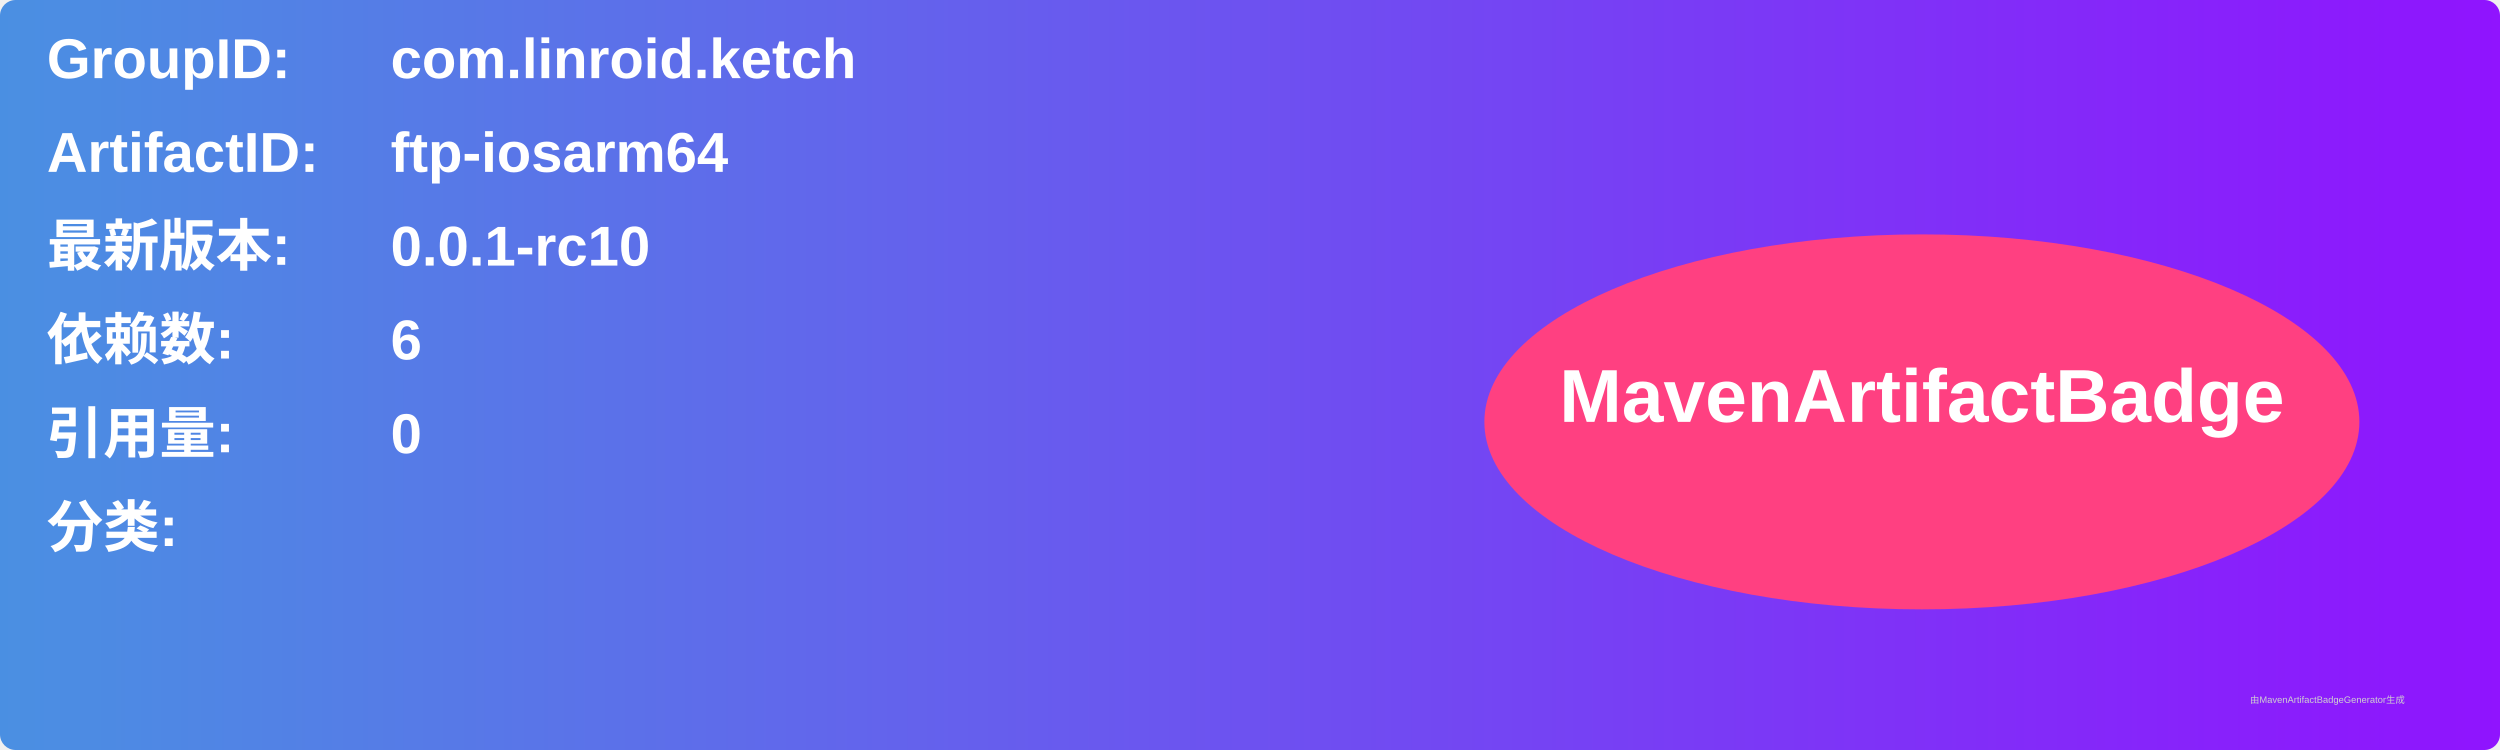
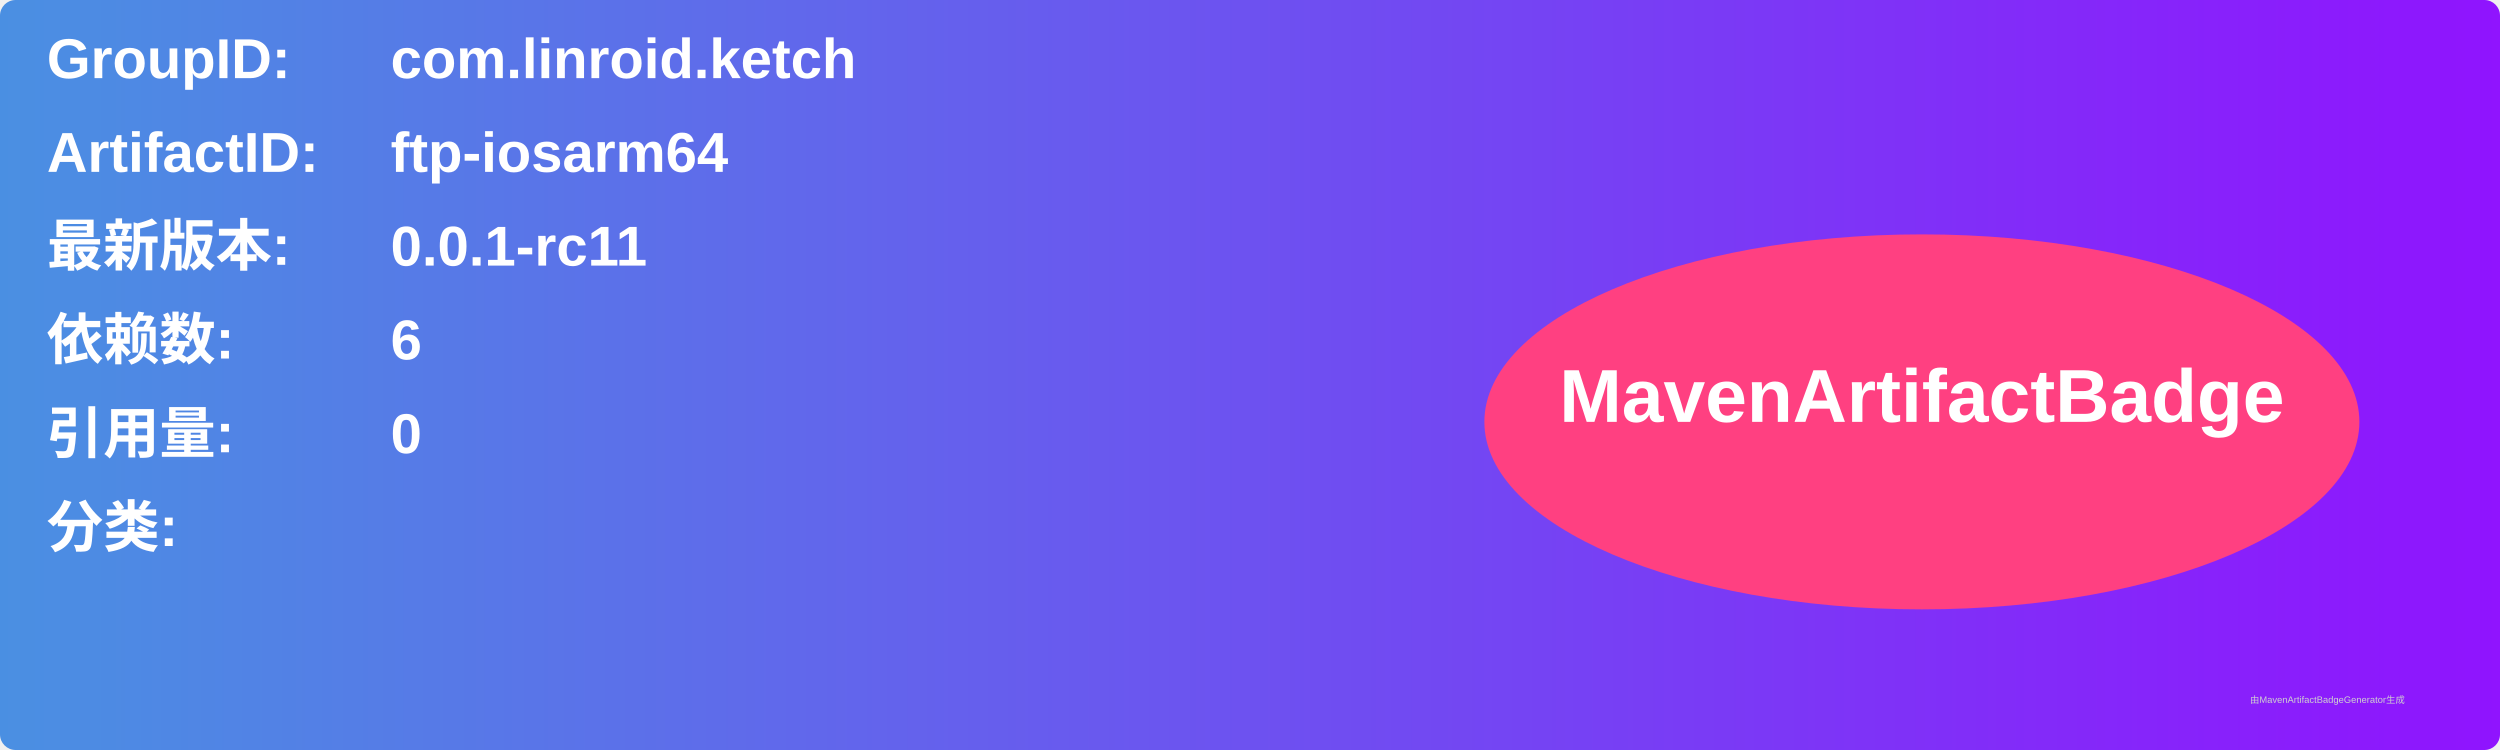
<svg xmlns="http://www.w3.org/2000/svg" width="800" height="240" viewBox="0 0 800 240">
  <linearGradient id="grad" x1="0%" y1="0%" x2="100%" y2="0%">
    <stop offset="0%" stop-color="#4a90e2" />
    <stop offset="100%" stop-color="#9013fe" />
  </linearGradient>
  <rect width="100%" height="100%" rx="5" ry="5" fill="url(#grad)" />
  <g transform="translate(15, 15)">
    <text x="0" y="10" font-family="Arial" font-size="18" fill="white" font-weight="bold" width="260">GroupID:</text>
    <text x="110" y="10" font-family="Arial" font-size="18" fill="white" font-weight="bold" width="460">com.linroid.ketch</text>
    <text x="0" y="40" font-family="Arial" font-size="18" fill="white" font-weight="bold" width="260">ArtifactID:</text>
    <text x="110" y="40" font-family="Arial" font-size="18" fill="white" font-weight="bold" width="460">ftp-iosarm64</text>
    <text x="0" y="70" font-family="Arial" font-size="18" fill="white" font-weight="bold">最新版本:</text>
    <text x="110" y="70" font-family="Arial" font-size="18" fill="white" font-weight="bold">
-       <tspan font-weight="bold">0.0.1-rc10</tspan>
+       <tspan font-weight="bold">0.0.1-rc11</tspan>
    </text>
    <text x="0" y="100" font-family="Arial" font-size="18" fill="white" font-weight="bold">依赖数: </text>
    <text x="110" y="100" font-family="Arial" font-size="18" fill="white">
      <tspan font-weight="bold">6</tspan>
    </text>
    <text x="0" y="130" font-family="Arial" font-size="18" fill="white" font-weight="bold">引用量: </text>
    <text x="110" y="130" font-family="Arial" font-size="18" fill="white">
      <tspan font-weight="bold">0</tspan>
    </text>
    <text x="0" y="160" font-family="Arial" font-size="18" fill="white" font-weight="bold">分类:</text>
    <text x="10" y="190" font-family="Arial" font-size="10" fill="white">
      <tspan font-weight="bold" />
    </text>
    <ellipse cx="600" cy="120" rx="140" ry="60" fill="#ff4081" />
    <text x="600" y="120" text-anchor="middle" font-family="Arial" font-size="24" fill="white" font-weight="bold">MavenArtifactBadge</text>
  </g>
  <text x="720" y="225" font-family="Arial" font-size="3" fill="#d0d0d0">由MavenArtifactBadgeGenerator生成</text>
</svg>
